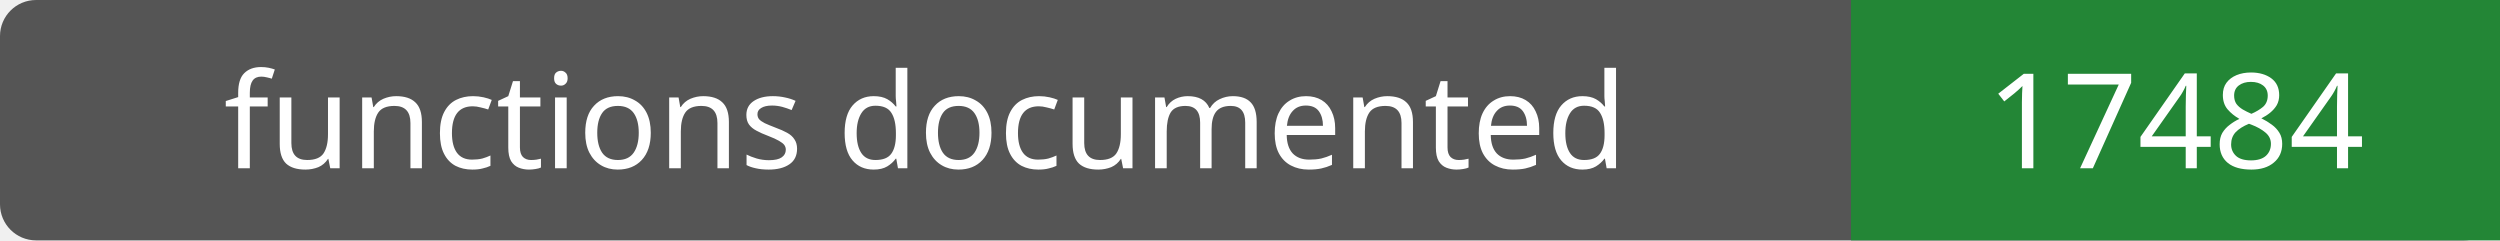
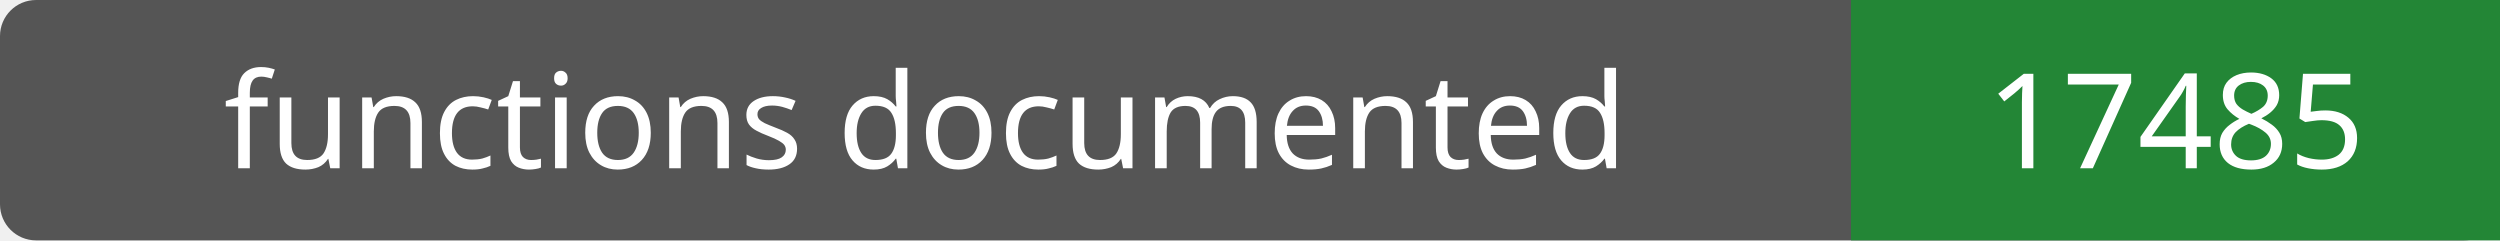
- <svg xmlns="http://www.w3.org/2000/svg" width="208" height="20" role="img" aria-label="functions documented: 17484">
+ <svg xmlns="http://www.w3.org/2000/svg" width="208" height="20" role="img" aria-label="functions documented: 17485">
  <rect width="208" height="20" rx="3" fill="#555" />
  <path fill="#238636" d="M154 0h54v20H154z" />
  <g fill="#fff" text-anchor="middle" font-family="Verdana,sans-serif" font-size="11">
    <text x="77.0" y="14">functions documented</text>
-     <text x="181.0" y="14">17484</text>
+     <text x="181.0" y="14">17485</text>
  </g>
</svg>
